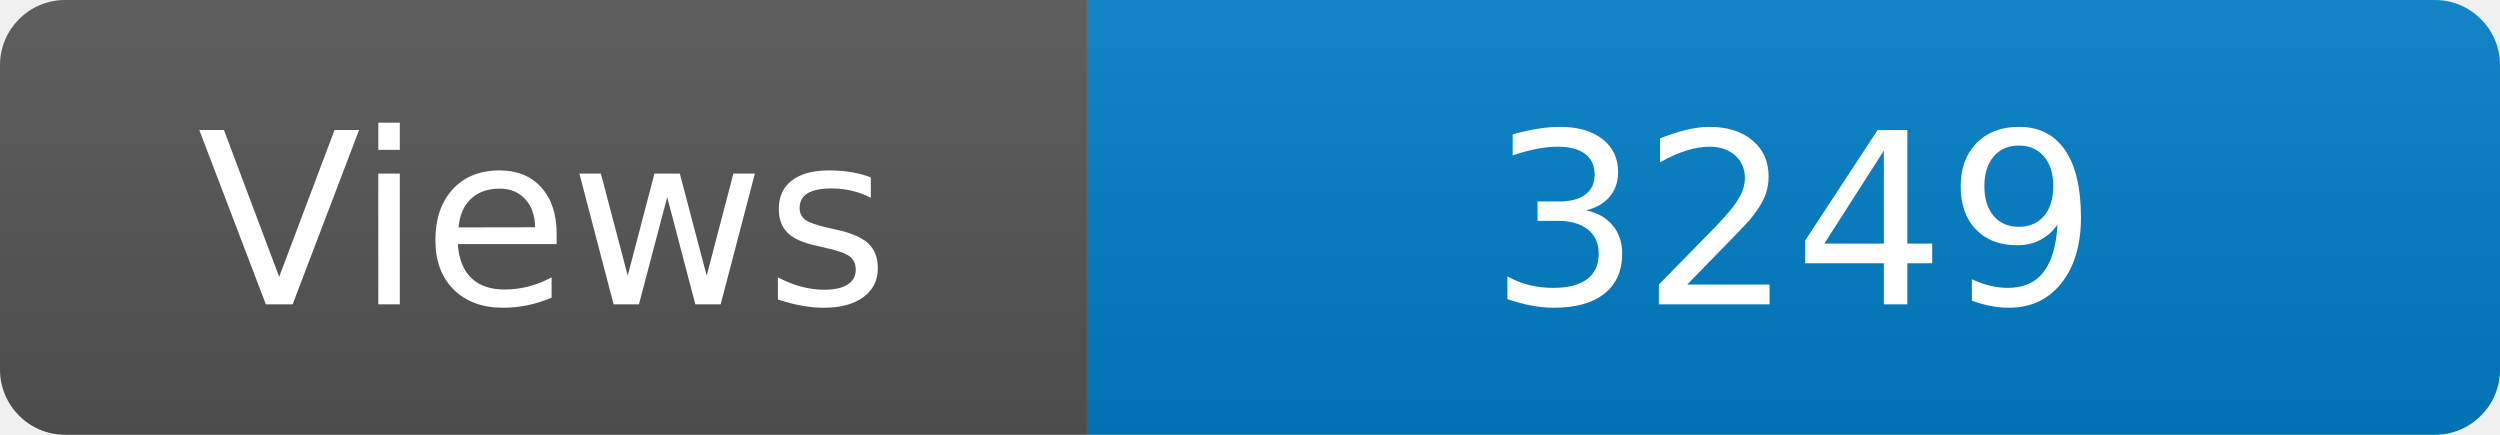
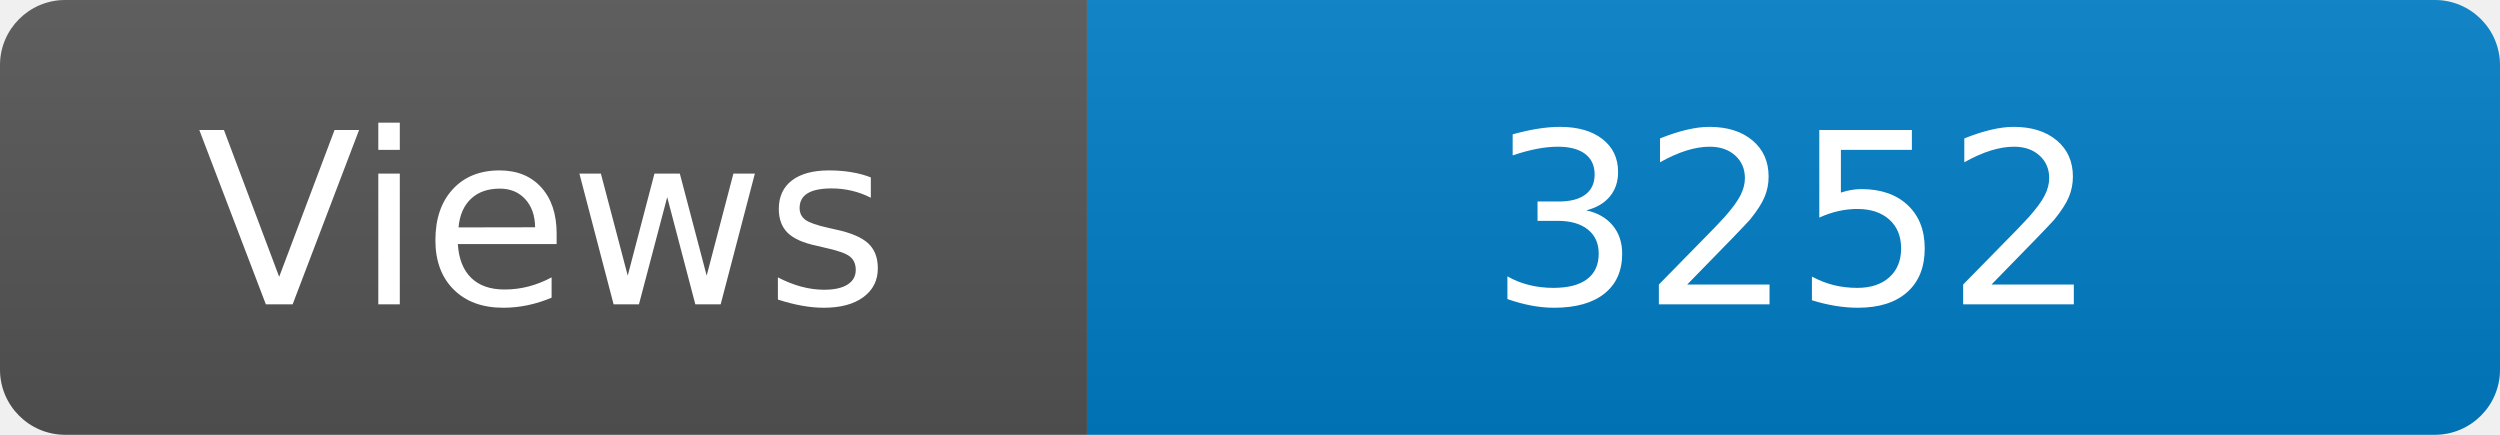
<svg xmlns="http://www.w3.org/2000/svg" width="115" height="20" role="img" aria-label="Maintained?: yes">
  <linearGradient id="s" x2="0" y2="100%">
    <stop offset="0" stop-color="#bbb" stop-opacity=".1" />
    <stop offset="1" stop-opacity=".1" />
  </linearGradient>
  <clipPath id="r">
    <rect width="115" height="20" rx="3" fill="#fff" />
  </clipPath>
  <g clip-path="url(#r)">
    <rect width="50" height="20" fill="#555" />
    <rect x="50" width="160" height="20" fill="#007ec6" />
    <rect width="115" height="20" fill="url(#s)" />
  </g>
  <g fill="#fff" text-anchor="middle" font-family="Verdana,Geneva,DejaVu Sans,sans-serif" font-size="110">
    <text x="250" y="140" transform="scale(.1)" fill="#fff">Views</text>
-     <text x="825" y="140" transform="scale(.1)" fill="#fff">3249</text>
+     <text x="825" y="140" transform="scale(.1)" fill="#fff">3252</text>
  </g>
</svg>
